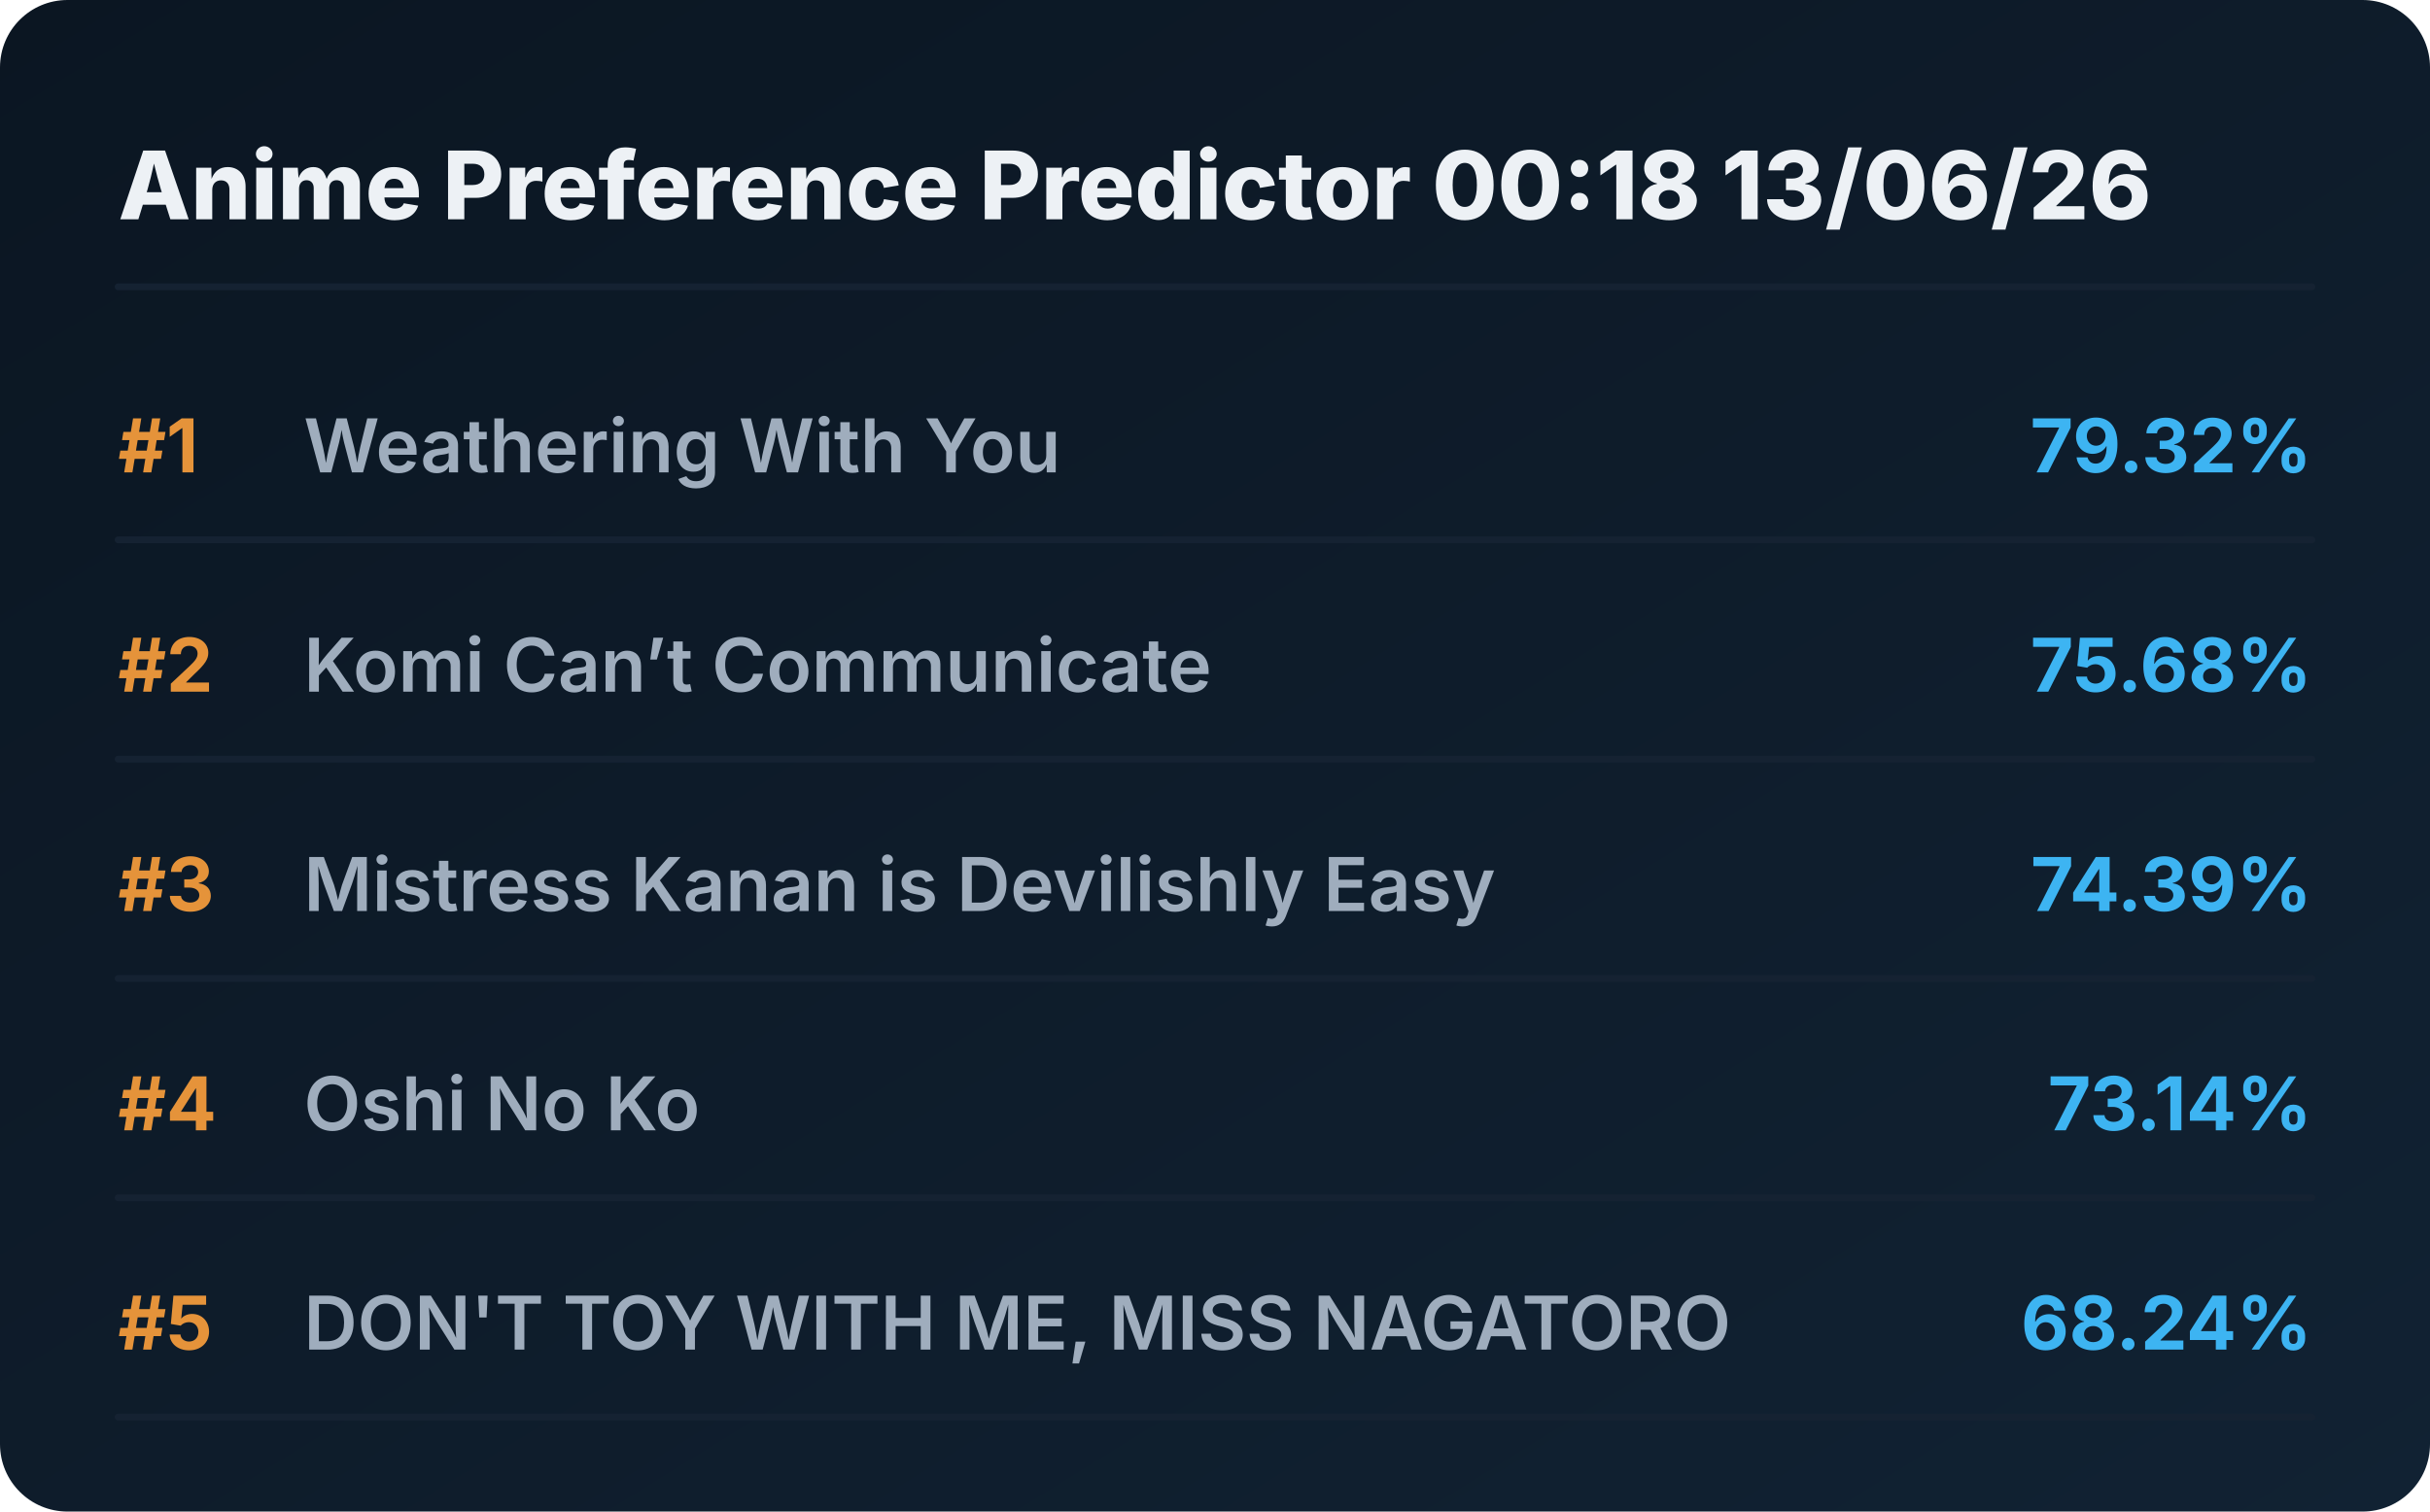
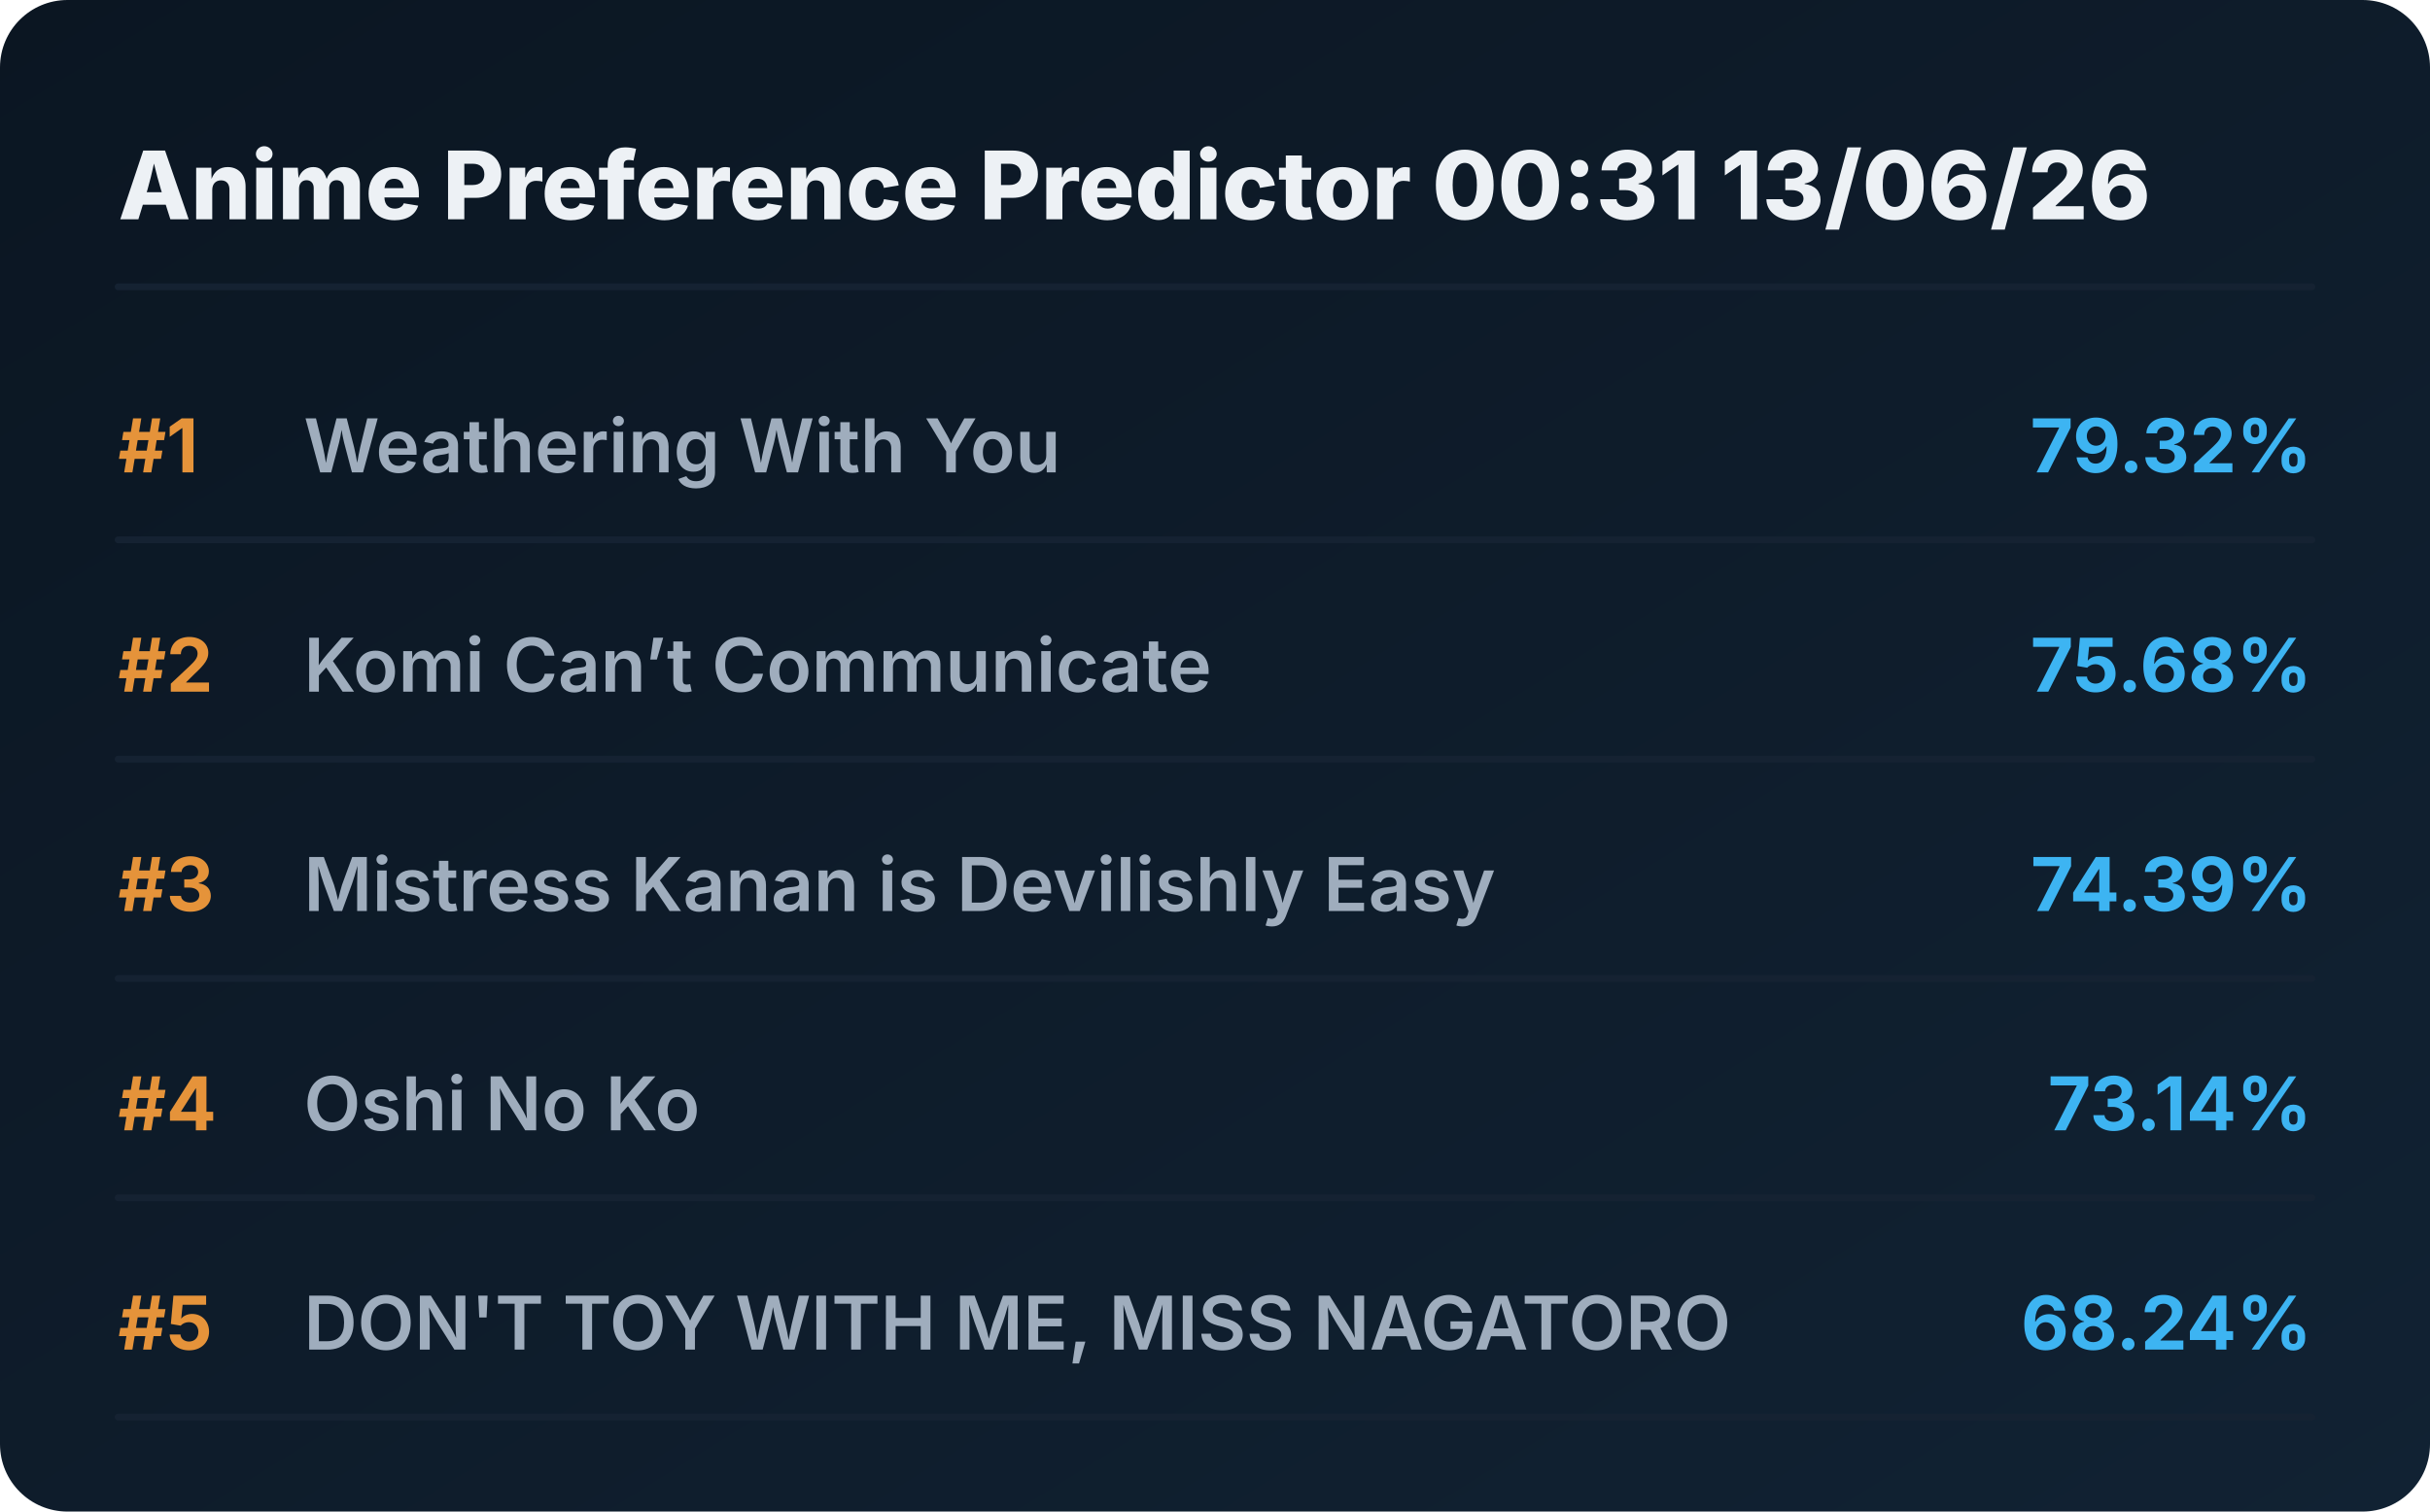
<svg xmlns="http://www.w3.org/2000/svg" viewBox="0 0 720 448" preserveAspectRatio="xMidYMid meet" style="width: 100%; height: auto; max-width: 720px;">
  <defs>
    <linearGradient id="boxGrad" x1="0%" y1="0%" x2="100%" y2="100%">
      <stop offset="0%" stop-color="#0b1622" />
      <stop offset="100%" stop-color="#112233" />
    </linearGradient>
    <clipPath id="titleClip">
      <rect x="90" y="0" width="510" height="100%" />
    </clipPath>
  </defs>
  <style>
    .bg { fill: url(#boxGrad); rx: 20px; }
    .header { font-family: 'Overpass', 'Inter', system-ui, sans-serif; font-weight: 800; font-size: 28px; fill: #edf1f5; }
    .rank { font-family: 'Overpass', 'Inter', system-ui, sans-serif; font-weight: 700; font-size: 22px; fill: #e5933a; }
    .title { font-family: 'Overpass', 'Inter', system-ui, sans-serif; font-weight: 600; font-size: 22px; fill: #9fadbd; }
    .score { font-family: 'Overpass', 'Inter', system-ui, sans-serif; font-weight: 700; font-size: 22px; fill: #3db4f2; }
    .line { stroke: #152232; stroke-width: 2; stroke-linecap: round; }
  </style>
  <rect class="bg" width="720" height="448" />
-   <text x="35" y="65" class="header">Anime Preference Predictor 00:18 13/06/26</text>
+   <text x="35" y="65" class="header">Anime Preference Predictor 00:31 13/06/26</text>
  <line x1="35" y1="85" x2="685" y2="85" class="line" />
  <g transform="translate(0, 0)">
    <text x="35" y="140" class="rank">#1</text>
    <text x="90" y="140" class="title">Weathering With You</text>
    <text x="685" y="140" class="score" text-anchor="end">79.32%</text>
    <line x1="35" y1="160" x2="685" y2="160" class="line" />
  </g>
  <g transform="translate(0, 65)">
    <text x="35" y="140" class="rank">#2</text>
    <text x="90" y="140" class="title">Komi Can’t Communicate</text>
    <text x="685" y="140" class="score" text-anchor="end">75.68%</text>
    <line x1="35" y1="160" x2="685" y2="160" class="line" />
  </g>
  <g transform="translate(0, 130)">
    <text x="35" y="140" class="rank">#3</text>
    <text x="90" y="140" class="title">Mistress Kanan is Devilishly Easy</text>
    <text x="685" y="140" class="score" text-anchor="end">74.39%</text>
    <line x1="35" y1="160" x2="685" y2="160" class="line" />
  </g>
  <g transform="translate(0, 195)">
    <text x="35" y="140" class="rank">#4</text>
    <text x="90" y="140" class="title">Oshi No Ko</text>
    <text x="685" y="140" class="score" text-anchor="end">73.14%</text>
    <line x1="35" y1="160" x2="685" y2="160" class="line" />
  </g>
  <g transform="translate(0, 260)">
    <text x="35" y="140" class="rank">#5</text>
    <text x="90" y="140" class="title">DON'T TOY WITH ME, MISS NAGATORO</text>
    <text x="685" y="140" class="score" text-anchor="end">68.24%</text>
    <line x1="35" y1="160" x2="685" y2="160" class="line" />
  </g>
</svg>
